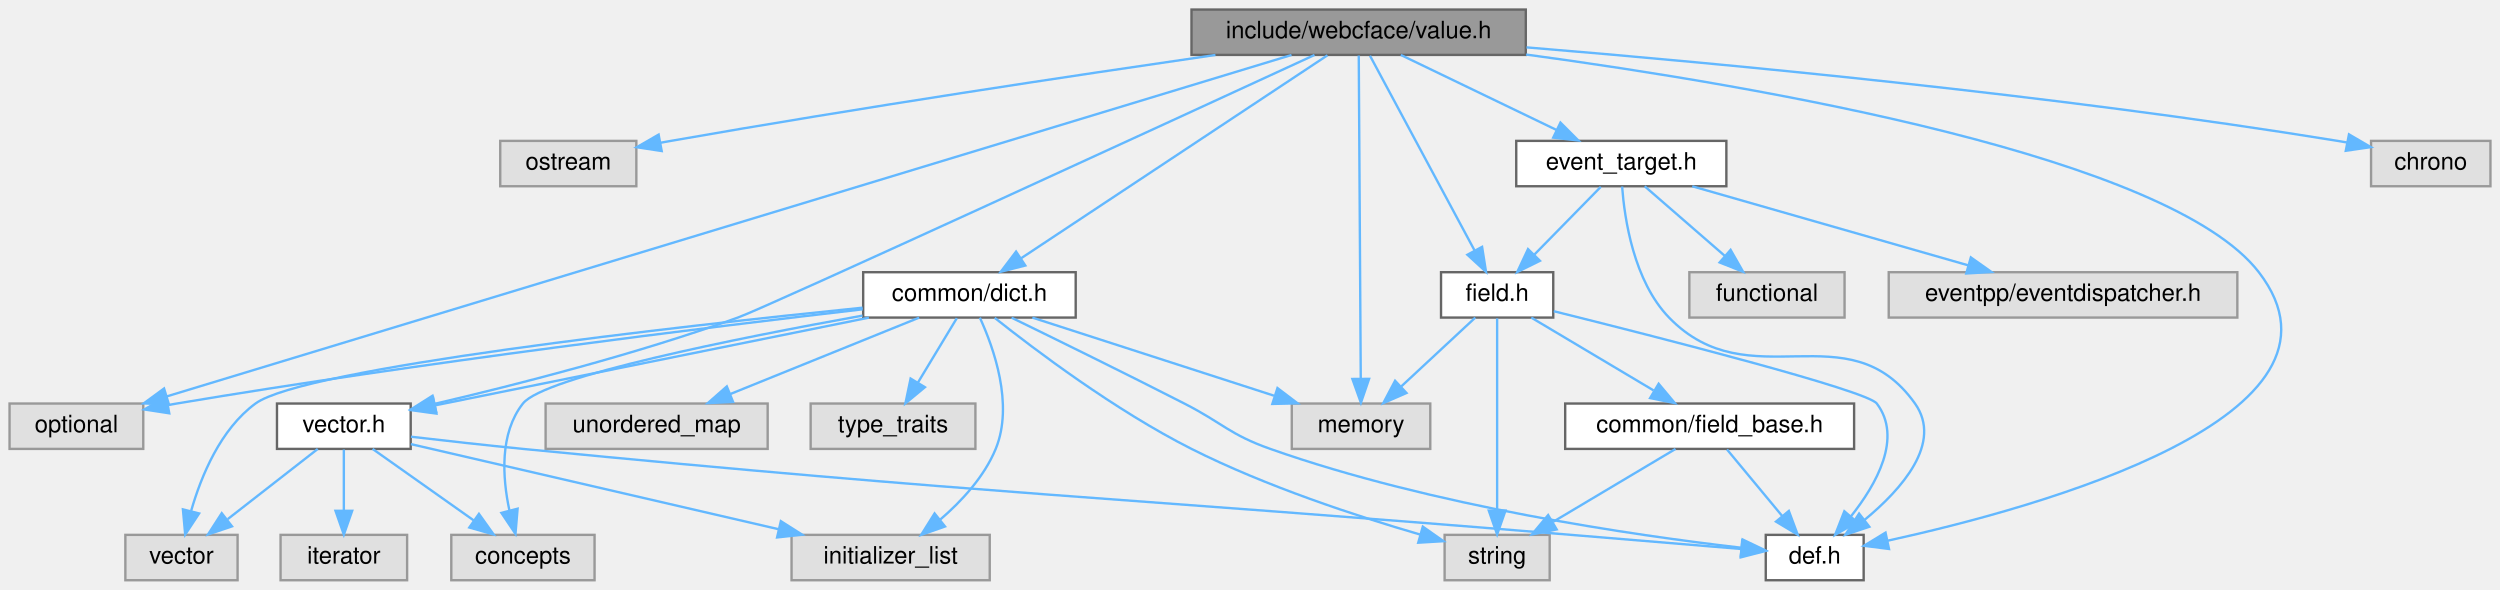
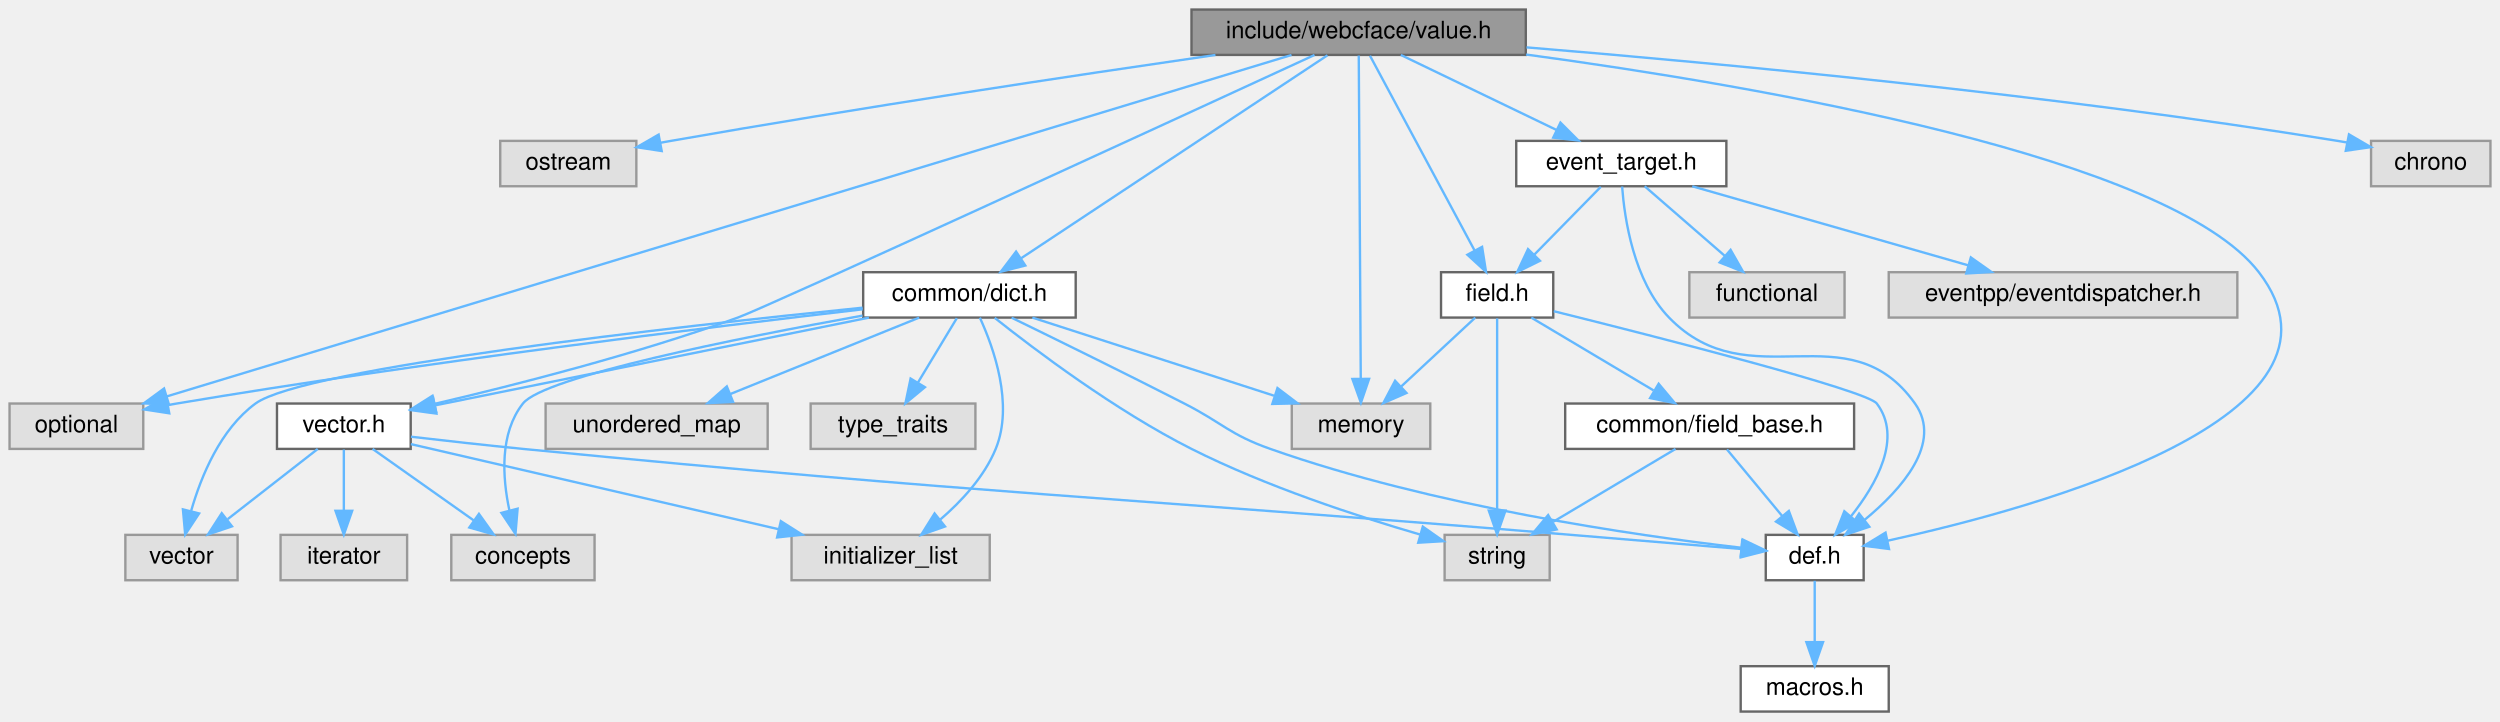
- <svg xmlns="http://www.w3.org/2000/svg" xmlns:xlink="http://www.w3.org/1999/xlink" width="1047pt" height="247pt" viewBox="0.00 0.00 1047.00 247.00">
-   <g id="graph0" class="graph" transform="scale(1 1) rotate(0) translate(4 243)">
+ <svg xmlns="http://www.w3.org/2000/svg" xmlns:xlink="http://www.w3.org/1999/xlink" width="1047pt" height="302pt" viewBox="0.00 0.00 1047.00 302.00">
+   <g id="graph0" class="graph" transform="scale(1 1) rotate(0) translate(4 298)">
    <g id="Node000001" class="node">
      <g id="a_Node000001">
        <a xlink:title=" ">
-           <polygon fill="#999999" stroke="#666666" points="635,-239 495,-239 495,-220 635,-220 635,-239" />
-           <text text-anchor="middle" x="565" y="-227" font-family="Helvetica,sans-Serif" font-size="10.00">include/webcface/value.h</text>
+           <polygon fill="#999999" stroke="#666666" points="635,-294 495,-294 495,-275 635,-275 635,-294" />
+           <text text-anchor="middle" x="565" y="-282" font-family="Helvetica,sans-Serif" font-size="10.00">include/webcface/value.h</text>
        </a>
      </g>
    </g>
    <g id="Node000002" class="node">
      <g id="a_Node000002">
        <a xlink:title=" ">
-           <polygon fill="#e0e0e0" stroke="#999999" points="262.5,-184 205.5,-184 205.5,-165 262.5,-165 262.5,-184" />
-           <text text-anchor="middle" x="234" y="-172" font-family="Helvetica,sans-Serif" font-size="10.00">ostream</text>
+           <polygon fill="#e0e0e0" stroke="#999999" points="262.5,-239 205.5,-239 205.5,-220 262.5,-220 262.5,-239" />
+           <text text-anchor="middle" x="234" y="-227" font-family="Helvetica,sans-Serif" font-size="10.00">ostream</text>
        </a>
      </g>
    </g>
    <g id="edge1_Node000001_Node000002" class="edge">
      <g id="a_edge1_Node000001_Node000002">
        <a xlink:title=" ">
-           <path fill="none" stroke="#63b8ff" d="M505.03,-219.98C446.69,-211.52 355.6,-197.84 277,-184 275.55,-183.74 274.07,-183.48 272.58,-183.21" />
-           <polygon fill="#63b8ff" stroke="#63b8ff" points="273.12,-179.75 262.65,-181.34 271.83,-186.63 273.12,-179.75" />
+           <path fill="none" stroke="#63b8ff" d="M505.03,-274.98C446.69,-266.52 355.6,-252.84 277,-239 275.55,-238.74 274.07,-238.48 272.58,-238.21" />
+           <polygon fill="#63b8ff" stroke="#63b8ff" points="273.12,-234.75 262.65,-236.34 271.83,-241.63 273.12,-234.75" />
        </a>
      </g>
    </g>
    <g id="Node000003" class="node">
      <g id="a_Node000003">
        <a xlink:title=" ">
-           <polygon fill="#e0e0e0" stroke="#999999" points="56,-74 0,-74 0,-55 56,-55 56,-74" />
-           <text text-anchor="middle" x="28" y="-62" font-family="Helvetica,sans-Serif" font-size="10.00">optional</text>
+           <polygon fill="#e0e0e0" stroke="#999999" points="56,-129 0,-129 0,-110 56,-110 56,-129" />
+           <text text-anchor="middle" x="28" y="-117" font-family="Helvetica,sans-Serif" font-size="10.00">optional</text>
        </a>
      </g>
    </g>
    <g id="edge2_Node000001_Node000003" class="edge">
      <g id="a_edge2_Node000001_Node000003">
        <a xlink:title=" ">
-           <path fill="none" stroke="#63b8ff" d="M536.88,-219.97C447.18,-192.74 167.73,-107.91 65.74,-76.96" />
-           <polygon fill="#63b8ff" stroke="#63b8ff" points="66.75,-73.6 56.16,-74.05 64.71,-80.3 66.75,-73.6" />
+           <path fill="none" stroke="#63b8ff" d="M536.88,-274.97C447.18,-247.74 167.73,-162.91 65.74,-131.96" />
+           <polygon fill="#63b8ff" stroke="#63b8ff" points="66.75,-128.6 56.16,-129.05 64.71,-135.3 66.75,-128.6" />
        </a>
      </g>
    </g>
    <g id="Node000004" class="node">
      <g id="a_Node000004">
        <a xlink:title=" ">
-           <polygon fill="#e0e0e0" stroke="#999999" points="1039,-184 989,-184 989,-165 1039,-165 1039,-184" />
-           <text text-anchor="middle" x="1014" y="-172" font-family="Helvetica,sans-Serif" font-size="10.00">chrono</text>
+           <polygon fill="#e0e0e0" stroke="#999999" points="1039,-239 989,-239 989,-220 1039,-220 1039,-239" />
+           <text text-anchor="middle" x="1014" y="-227" font-family="Helvetica,sans-Serif" font-size="10.00">chrono</text>
        </a>
      </g>
    </g>
    <g id="edge3_Node000001_Node000004" class="edge">
      <g id="a_edge3_Node000001_Node000004">
        <a xlink:title=" ">
-           <path fill="none" stroke="#63b8ff" d="M635.31,-223.16C717.22,-216.41 856.45,-203.3 975,-184 976.27,-183.79 977.56,-183.57 978.86,-183.34" />
-           <polygon fill="#63b8ff" stroke="#63b8ff" points="979.75,-186.73 988.9,-181.38 978.41,-179.86 979.75,-186.73" />
+           <path fill="none" stroke="#63b8ff" d="M635.31,-278.16C717.22,-271.41 856.45,-258.3 975,-239 976.27,-238.79 977.56,-238.57 978.86,-238.34" />
+           <polygon fill="#63b8ff" stroke="#63b8ff" points="979.75,-241.73 988.9,-236.38 978.41,-234.86 979.75,-241.73" />
        </a>
      </g>
    </g>
    <g id="Node000005" class="node">
      <g id="a_Node000005">
        <a xlink:title=" ">
-           <polygon fill="#e0e0e0" stroke="#999999" points="595,-74 537,-74 537,-55 595,-55 595,-74" />
-           <text text-anchor="middle" x="566" y="-62" font-family="Helvetica,sans-Serif" font-size="10.00">memory</text>
+           <polygon fill="#e0e0e0" stroke="#999999" points="595,-129 537,-129 537,-110 595,-110 595,-129" />
+           <text text-anchor="middle" x="566" y="-117" font-family="Helvetica,sans-Serif" font-size="10.00">memory</text>
        </a>
      </g>
    </g>
    <g id="edge4_Node000001_Node000005" class="edge">
      <g id="a_edge4_Node000001_Node000005">
        <a xlink:title=" ">
-           <path fill="none" stroke="#63b8ff" d="M565.05,-219.74C565.21,-194.31 565.67,-120.08 565.88,-84.69" />
-           <polygon fill="#63b8ff" stroke="#63b8ff" points="569.38,-84.33 565.95,-74.31 562.38,-84.29 569.38,-84.33" />
+           <path fill="none" stroke="#63b8ff" d="M565.05,-274.74C565.21,-249.31 565.67,-175.08 565.88,-139.69" />
+           <polygon fill="#63b8ff" stroke="#63b8ff" points="569.38,-139.33 565.95,-129.31 562.38,-139.29 569.38,-139.33" />
        </a>
      </g>
    </g>
    <g id="Node000006" class="node">
      <g id="a_Node000006">
        <a xlink:href="dict_8h.html" target="_top" xlink:title=" ">
-           <polygon fill="white" stroke="#666666" points="446.5,-129 357.5,-129 357.5,-110 446.5,-110 446.5,-129" />
-           <text text-anchor="middle" x="402" y="-117" font-family="Helvetica,sans-Serif" font-size="10.00">common/dict.h</text>
+           <polygon fill="white" stroke="#666666" points="446.5,-184 357.5,-184 357.5,-165 446.5,-165 446.5,-184" />
+           <text text-anchor="middle" x="402" y="-172" font-family="Helvetica,sans-Serif" font-size="10.00">common/dict.h</text>
        </a>
      </g>
    </g>
    <g id="edge5_Node000001_Node000006" class="edge">
      <g id="a_edge5_Node000001_Node000006">
        <a xlink:title=" ">
-           <path fill="none" stroke="#63b8ff" d="M551.94,-219.84C523.92,-201.28 457.82,-157.49 423.51,-134.75" />
-           <polygon fill="#63b8ff" stroke="#63b8ff" points="425.4,-131.8 415.13,-129.2 421.53,-137.64 425.4,-131.8" />
+           <path fill="none" stroke="#63b8ff" d="M551.94,-274.84C523.92,-256.28 457.82,-212.49 423.51,-189.75" />
+           <polygon fill="#63b8ff" stroke="#63b8ff" points="425.4,-186.8 415.13,-184.2 421.53,-192.64 425.4,-186.8" />
        </a>
      </g>
    </g>
    <g id="Node000013" class="node">
      <g id="a_Node000013">
        <a xlink:href="vector_8h.html" target="_top" xlink:title=" ">
-           <polygon fill="white" stroke="#666666" points="168,-74 112,-74 112,-55 168,-55 168,-74" />
-           <text text-anchor="middle" x="140" y="-62" font-family="Helvetica,sans-Serif" font-size="10.00">vector.h</text>
-         </a>
-       </g>
-     </g>
-     <g id="edge21_Node000001_Node000013" class="edge">
-       <g id="a_edge21_Node000001_Node000013">
-         <a xlink:title=" ">
-           <path fill="none" stroke="#63b8ff" d="M546.51,-219.97C489.17,-193.54 317.43,-114.47 305,-110 262.37,-94.65 211.89,-81.78 178.09,-73.89" />
-           <polygon fill="#63b8ff" stroke="#63b8ff" points="178.7,-70.44 168.17,-71.61 177.13,-77.26 178.7,-70.44" />
+           <polygon fill="white" stroke="#666666" points="168,-129 112,-129 112,-110 168,-110 168,-129" />
+           <text text-anchor="middle" x="140" y="-117" font-family="Helvetica,sans-Serif" font-size="10.00">vector.h</text>
+         </a>
+       </g>
+     </g>
+     <g id="edge22_Node000001_Node000013" class="edge">
+       <g id="a_edge22_Node000001_Node000013">
+         <a xlink:title=" ">
+           <path fill="none" stroke="#63b8ff" d="M546.51,-274.97C489.17,-248.54 317.43,-169.47 305,-165 262.37,-149.65 211.89,-136.78 178.09,-128.89" />
+           <polygon fill="#63b8ff" stroke="#63b8ff" points="178.7,-125.44 168.17,-126.61 177.13,-132.26 178.7,-125.44" />
        </a>
      </g>
    </g>
    <g id="Node000015" class="node">
      <g id="a_Node000015">
        <a xlink:href="def_8h.html" target="_top" xlink:title=" ">
-           <polygon fill="white" stroke="#666666" points="776.5,-19 735.5,-19 735.5,0 776.5,0 776.5,-19" />
-           <text text-anchor="middle" x="756" y="-7" font-family="Helvetica,sans-Serif" font-size="10.00">def.h</text>
-         </a>
-       </g>
-     </g>
-     <g id="edge34_Node000001_Node000015" class="edge">
-       <g id="a_edge34_Node000001_Node000015">
-         <a xlink:title=" ">
-           <path fill="none" stroke="#63b8ff" d="M635.12,-220.16C733.54,-206.85 904.82,-177.26 942,-129 988.48,-68.66 850.42,-30.54 786.54,-16.55" />
-           <polygon fill="#63b8ff" stroke="#63b8ff" points="787.12,-13.09 776.61,-14.43 785.66,-19.94 787.12,-13.09" />
+           <polygon fill="white" stroke="#666666" points="776.5,-74 735.5,-74 735.5,-55 776.5,-55 776.5,-74" />
+           <text text-anchor="middle" x="756" y="-62" font-family="Helvetica,sans-Serif" font-size="10.00">def.h</text>
+         </a>
+       </g>
+     </g>
+     <g id="edge35_Node000001_Node000015" class="edge">
+       <g id="a_edge35_Node000001_Node000015">
+         <a xlink:title=" ">
+           <path fill="none" stroke="#63b8ff" d="M635.12,-275.16C733.54,-261.85 904.82,-232.26 942,-184 988.48,-123.66 850.42,-85.54 786.54,-71.55" />
+           <polygon fill="#63b8ff" stroke="#63b8ff" points="787.12,-68.09 776.61,-69.43 785.66,-74.94 787.12,-68.09" />
+         </a>
+       </g>
+     </g>
+     <g id="Node000017" class="node">
+       <g id="a_Node000017">
+         <a xlink:href="field_8h.html" target="_top" xlink:title=" ">
+           <polygon fill="white" stroke="#666666" points="646.5,-184 599.5,-184 599.5,-165 646.5,-165 646.5,-184" />
+           <text text-anchor="middle" x="623" y="-172" font-family="Helvetica,sans-Serif" font-size="10.00">field.h</text>
+         </a>
+       </g>
+     </g>
+     <g id="edge23_Node000001_Node000017" class="edge">
+       <g id="a_edge23_Node000001_Node000017">
+         <a xlink:title=" ">
+           <path fill="none" stroke="#63b8ff" d="M569.75,-274.66C579.31,-256.85 601.05,-216.37 613.6,-193.01" />
+           <polygon fill="#63b8ff" stroke="#63b8ff" points="616.7,-194.62 618.35,-184.16 610.54,-191.31 616.7,-194.62" />
+         </a>
+       </g>
+     </g>
+     <g id="Node000019" class="node">
+       <g id="a_Node000019">
+         <a xlink:href="event__target_8h.html" target="_top" xlink:title=" ">
+           <polygon fill="white" stroke="#666666" points="719,-239 631,-239 631,-220 719,-220 719,-239" />
+           <text text-anchor="middle" x="675" y="-227" font-family="Helvetica,sans-Serif" font-size="10.00">event_target.h</text>
+         </a>
+       </g>
+     </g>
+     <g id="edge30_Node000001_Node000019" class="edge">
+       <g id="a_edge30_Node000001_Node000019">
+         <a xlink:title=" ">
+           <path fill="none" stroke="#63b8ff" d="M582.67,-274.98C600.29,-266.5 627.58,-253.35 647.93,-243.54" />
+           <polygon fill="#63b8ff" stroke="#63b8ff" points="649.52,-246.66 657.01,-239.17 646.48,-240.36 649.52,-246.66" />
+         </a>
+       </g>
+     </g>
+     <g id="edge9_Node000006_Node000003" class="edge">
+       <g id="a_edge9_Node000006_Node000003">
+         <a xlink:title=" ">
+           <path fill="none" stroke="#63b8ff" d="M357.29,-168.46C293.39,-161.05 172.37,-146.2 70,-129 68.9,-128.82 67.78,-128.62 66.66,-128.42" />
+           <polygon fill="#63b8ff" stroke="#63b8ff" points="66.89,-124.91 56.42,-126.52 65.61,-131.79 66.89,-124.91" />
+         </a>
+       </g>
+     </g>
+     <g id="edge10_Node000006_Node000005" class="edge">
+       <g id="a_edge10_Node000006_Node000005">
+         <a xlink:title=" ">
+           <path fill="none" stroke="#63b8ff" d="M428.35,-164.98C455.76,-156.13 498.89,-142.19 529.56,-132.28" />
+           <polygon fill="#63b8ff" stroke="#63b8ff" points="531,-135.49 539.44,-129.08 528.85,-128.83 531,-135.49" />
+         </a>
+       </g>
+     </g>
+     <g id="Node000007" class="node">
+       <g id="a_Node000007">
+         <a xlink:title=" ">
+           <polygon fill="#e0e0e0" stroke="#999999" points="645,-74 601,-74 601,-55 645,-55 645,-74" />
+           <text text-anchor="middle" x="623" y="-62" font-family="Helvetica,sans-Serif" font-size="10.00">string</text>
+         </a>
+       </g>
+     </g>
+     <g id="edge6_Node000006_Node000007" class="edge">
+       <g id="a_edge6_Node000006_Node000007">
+         <a xlink:title=" ">
+           <path fill="none" stroke="#63b8ff" d="M412.58,-164.88C429.26,-151.63 463.05,-126.1 495,-110 526.16,-94.3 564.18,-81.85 590.65,-74.16" />
+           <polygon fill="#63b8ff" stroke="#63b8ff" points="591.87,-77.45 600.54,-71.35 589.96,-70.72 591.87,-77.45" />
+         </a>
+       </g>
+     </g>
+     <g id="Node000008" class="node">
+       <g id="a_Node000008">
+         <a xlink:title=" ">
+           <polygon fill="#e0e0e0" stroke="#999999" points="317.5,-129 224.5,-129 224.5,-110 317.5,-110 317.5,-129" />
+           <text text-anchor="middle" x="271" y="-117" font-family="Helvetica,sans-Serif" font-size="10.00">unordered_map</text>
+         </a>
+       </g>
+     </g>
+     <g id="edge7_Node000006_Node000008" class="edge">
+       <g id="a_edge7_Node000006_Node000008">
+         <a xlink:title=" ">
+           <path fill="none" stroke="#63b8ff" d="M380.95,-164.98C359.59,-156.34 326.3,-142.87 301.94,-133.02" />
+           <polygon fill="#63b8ff" stroke="#63b8ff" points="303.01,-129.68 292.43,-129.17 300.39,-136.17 303.01,-129.68" />
+         </a>
+       </g>
+     </g>
+     <g id="Node000009" class="node">
+       <g id="a_Node000009">
+         <a xlink:title=" ">
+           <polygon fill="#e0e0e0" stroke="#999999" points="410.5,-74 327.5,-74 327.5,-55 410.5,-55 410.5,-74" />
+           <text text-anchor="middle" x="369" y="-62" font-family="Helvetica,sans-Serif" font-size="10.00">initializer_list</text>
+         </a>
+       </g>
+     </g>
+     <g id="edge8_Node000006_Node000009" class="edge">
+       <g id="a_edge8_Node000006_Node000009">
+         <a xlink:title=" ">
+           <path fill="none" stroke="#63b8ff" d="M406.36,-164.96C412.11,-152.45 420.65,-128.63 413,-110 408.19,-98.31 398.67,-88.05 389.7,-80.34" />
+           <polygon fill="#63b8ff" stroke="#63b8ff" points="391.77,-77.51 381.78,-74 387.4,-82.98 391.77,-77.51" />
+         </a>
+       </g>
+     </g>
+     <g id="Node000010" class="node">
+       <g id="a_Node000010">
+         <a xlink:title=" ">
+           <polygon fill="#e0e0e0" stroke="#999999" points="95.5,-74 48.5,-74 48.5,-55 95.5,-55 95.5,-74" />
+           <text text-anchor="middle" x="72" y="-62" font-family="Helvetica,sans-Serif" font-size="10.00">vector</text>
+         </a>
+       </g>
+     </g>
+     <g id="edge11_Node000006_Node000010" class="edge">
+       <g id="a_edge11_Node000006_Node000010">
+         <a xlink:title=" ">
+           <path fill="none" stroke="#63b8ff" d="M357.26,-169.15C278.89,-161.2 123.16,-143.77 103,-129 88.33,-118.26 80.26,-98.67 76.06,-84.08" />
+           <polygon fill="#63b8ff" stroke="#63b8ff" points="79.39,-82.97 73.56,-74.12 72.6,-84.67 79.39,-82.97" />
+         </a>
+       </g>
+     </g>
+     <g id="Node000011" class="node">
+       <g id="a_Node000011">
+         <a xlink:title=" ">
+           <polygon fill="#e0e0e0" stroke="#999999" points="404.5,-129 335.5,-129 335.5,-110 404.5,-110 404.5,-129" />
+           <text text-anchor="middle" x="370" y="-117" font-family="Helvetica,sans-Serif" font-size="10.00">type_traits</text>
+         </a>
+       </g>
+     </g>
+     <g id="edge12_Node000006_Node000011" class="edge">
+       <g id="a_edge12_Node000006_Node000011">
+         <a xlink:title=" ">
+           <path fill="none" stroke="#63b8ff" d="M396.72,-164.75C392.29,-157.42 385.84,-146.73 380.38,-137.7" />
+           <polygon fill="#63b8ff" stroke="#63b8ff" points="383.35,-135.84 375.19,-129.09 377.36,-139.46 383.35,-135.84" />
+         </a>
+       </g>
+     </g>
+     <g id="Node000012" class="node">
+       <g id="a_Node000012">
+         <a xlink:title=" ">
+           <polygon fill="#e0e0e0" stroke="#999999" points="245,-74 185,-74 185,-55 245,-55 245,-74" />
+           <text text-anchor="middle" x="215" y="-62" font-family="Helvetica,sans-Serif" font-size="10.00">concepts</text>
+         </a>
+       </g>
+     </g>
+     <g id="edge13_Node000006_Node000012" class="edge">
+       <g id="a_edge13_Node000006_Node000012">
+         <a xlink:title=" ">
+           <path fill="none" stroke="#63b8ff" d="M357.23,-165.83C304.78,-156.38 223.87,-140.23 215,-129 205.19,-116.58 206.38,-98.11 209.33,-84.29" />
+           <polygon fill="#63b8ff" stroke="#63b8ff" points="212.77,-84.96 211.88,-74.4 205.99,-83.21 212.77,-84.96" />
+         </a>
+       </g>
+     </g>
+     <g id="edge14_Node000006_Node000013" class="edge">
+       <g id="a_edge14_Node000006_Node000013">
+         <a xlink:title=" ">
+           <path fill="none" stroke="#63b8ff" d="M359.91,-164.98C309.77,-154.84 226.75,-138.05 178.34,-128.26" />
+           <polygon fill="#63b8ff" stroke="#63b8ff" points="178.76,-124.77 168.26,-126.22 177.37,-131.63 178.76,-124.77" />
+         </a>
+       </g>
+     </g>
+     <g id="edge21_Node000006_Node000015" class="edge">
+       <g id="a_edge21_Node000006_Node000015">
+         <a xlink:title=" ">
+           <path fill="none" stroke="#63b8ff" d="M419.66,-164.94C437.86,-156.08 467.01,-141.77 492,-129 508.11,-120.77 510.94,-116.02 528,-110 596.16,-85.95 680.63,-73.76 725.17,-68.62" />
+           <polygon fill="#63b8ff" stroke="#63b8ff" points="725.79,-72.07 735.34,-67.49 725.02,-65.11 725.79,-72.07" />
+         </a>
+       </g>
+     </g>
+     <g id="edge16_Node000013_Node000009" class="edge">
+       <g id="a_edge16_Node000013_Node000009">
+         <a xlink:title=" ">
+           <path fill="none" stroke="#63b8ff" d="M168.08,-112C206.47,-103.12 275.84,-87.06 322.16,-76.34" />
+           <polygon fill="#63b8ff" stroke="#63b8ff" points="323.02,-79.74 331.97,-74.07 321.44,-72.92 323.02,-79.74" />
+         </a>
+       </g>
+     </g>
+     <g id="edge15_Node000013_Node000010" class="edge">
+       <g id="a_edge15_Node000013_Node000010">
+         <a xlink:title=" ">
+           <path fill="none" stroke="#63b8ff" d="M129.07,-109.98C118.92,-102.07 103.58,-90.11 91.35,-80.58" />
+           <polygon fill="#63b8ff" stroke="#63b8ff" points="93.16,-77.56 83.12,-74.17 88.86,-83.08 93.16,-77.56" />
+         </a>
+       </g>
+     </g>
+     <g id="edge18_Node000013_Node000012" class="edge">
+       <g id="a_edge18_Node000013_Node000012">
+         <a xlink:title=" ">
+           <path fill="none" stroke="#63b8ff" d="M152.05,-109.98C163.46,-101.92 180.83,-89.65 194.43,-80.03" />
+           <polygon fill="#63b8ff" stroke="#63b8ff" points="196.58,-82.8 202.73,-74.17 192.54,-77.08 196.58,-82.8" />
+         </a>
+       </g>
+     </g>
+     <g id="Node000014" class="node">
+       <g id="a_Node000014">
+         <a xlink:title=" ">
+           <polygon fill="#e0e0e0" stroke="#999999" points="166.5,-74 113.5,-74 113.5,-55 166.5,-55 166.5,-74" />
+           <text text-anchor="middle" x="140" y="-62" font-family="Helvetica,sans-Serif" font-size="10.00">iterator</text>
+         </a>
+       </g>
+     </g>
+     <g id="edge17_Node000013_Node000014" class="edge">
+       <g id="a_edge17_Node000013_Node000014">
+         <a xlink:title=" ">
+           <path fill="none" stroke="#63b8ff" d="M140,-109.75C140,-102.8 140,-92.85 140,-84.13" />
+           <polygon fill="#63b8ff" stroke="#63b8ff" points="143.5,-84.09 140,-74.09 136.5,-84.09 143.5,-84.09" />
+         </a>
+       </g>
+     </g>
+     <g id="edge19_Node000013_Node000015" class="edge">
+       <g id="a_edge19_Node000013_Node000015">
+         <a xlink:title=" ">
+           <path fill="none" stroke="#63b8ff" d="M168.11,-115.1C182.18,-113.46 199.48,-111.52 215,-110 409.84,-90.97 458.9,-90.13 654,-74 677.87,-72.03 704.88,-69.78 725.1,-68.09" />
+           <polygon fill="#63b8ff" stroke="#63b8ff" points="725.62,-71.55 735.29,-67.23 725.04,-64.58 725.62,-71.55" />
        </a>
      </g>
    </g>
    <g id="Node000016" class="node">
      <g id="a_Node000016">
-         <a xlink:href="field_8h.html" target="_top" xlink:title=" ">
-           <polygon fill="white" stroke="#666666" points="646.5,-129 599.5,-129 599.5,-110 646.5,-110 646.5,-129" />
-           <text text-anchor="middle" x="623" y="-117" font-family="Helvetica,sans-Serif" font-size="10.00">field.h</text>
-         </a>
-       </g>
-     </g>
-     <g id="edge22_Node000001_Node000016" class="edge">
-       <g id="a_edge22_Node000001_Node000016">
-         <a xlink:title=" ">
-           <path fill="none" stroke="#63b8ff" d="M569.75,-219.66C579.31,-201.85 601.05,-161.37 613.6,-138.01" />
-           <polygon fill="#63b8ff" stroke="#63b8ff" points="616.7,-139.62 618.35,-129.16 610.54,-136.31 616.7,-139.62" />
+         <a xlink:href="macros_8h.html" target="_top" xlink:title=" ">
+           <polygon fill="white" stroke="#666666" points="787,-19 725,-19 725,0 787,0 787,-19" />
+           <text text-anchor="middle" x="756" y="-7" font-family="Helvetica,sans-Serif" font-size="10.00">macros.h</text>
+         </a>
+       </g>
+     </g>
+     <g id="edge20_Node000015_Node000016" class="edge">
+       <g id="a_edge20_Node000015_Node000016">
+         <a xlink:title=" ">
+           <path fill="none" stroke="#63b8ff" d="M756,-54.75C756,-47.8 756,-37.85 756,-29.13" />
+           <polygon fill="#63b8ff" stroke="#63b8ff" points="759.5,-29.09 756,-19.09 752.5,-29.09 759.5,-29.09" />
+         </a>
+       </g>
+     </g>
+     <g id="edge24_Node000017_Node000005" class="edge">
+       <g id="a_edge24_Node000017_Node000005">
+         <a xlink:title=" ">
+           <path fill="none" stroke="#63b8ff" d="M613.84,-164.98C605.5,-157.23 592.97,-145.58 582.82,-136.14" />
+           <polygon fill="#63b8ff" stroke="#63b8ff" points="585.03,-133.42 575.32,-129.17 580.26,-138.54 585.03,-133.42" />
+         </a>
+       </g>
+     </g>
+     <g id="edge25_Node000017_Node000007" class="edge">
+       <g id="a_edge25_Node000017_Node000007">
+         <a xlink:title=" ">
+           <path fill="none" stroke="#63b8ff" d="M623,-164.66C623,-147.17 623,-107.8 623,-84.27" />
+           <polygon fill="#63b8ff" stroke="#63b8ff" points="626.5,-84.16 623,-74.16 619.5,-84.16 626.5,-84.16" />
+         </a>
+       </g>
+     </g>
+     <g id="edge29_Node000017_Node000015" class="edge">
+       <g id="a_edge29_Node000017_Node000015">
+         <a xlink:title=" ">
+           <path fill="none" stroke="#63b8ff" d="M646.73,-167.66C690.03,-156.89 777.83,-134.5 782,-129 792.85,-114.7 781.91,-95.22 771.08,-81.63" />
+           <polygon fill="#63b8ff" stroke="#63b8ff" points="773.72,-79.33 764.55,-74.02 768.41,-83.89 773.72,-79.33" />
        </a>
      </g>
    </g>
    <g id="Node000018" class="node">
      <g id="a_Node000018">
-         <a xlink:href="event__target_8h.html" target="_top" xlink:title=" ">
-           <polygon fill="white" stroke="#666666" points="719,-184 631,-184 631,-165 719,-165 719,-184" />
-           <text text-anchor="middle" x="675" y="-172" font-family="Helvetica,sans-Serif" font-size="10.00">event_target.h</text>
-         </a>
-       </g>
-     </g>
-     <g id="edge29_Node000001_Node000018" class="edge">
-       <g id="a_edge29_Node000001_Node000018">
-         <a xlink:title=" ">
-           <path fill="none" stroke="#63b8ff" d="M582.67,-219.98C600.29,-211.5 627.58,-198.35 647.93,-188.54" />
-           <polygon fill="#63b8ff" stroke="#63b8ff" points="649.52,-191.66 657.01,-184.17 646.48,-185.36 649.52,-191.66" />
-         </a>
-       </g>
-     </g>
-     <g id="edge9_Node000006_Node000003" class="edge">
-       <g id="a_edge9_Node000006_Node000003">
-         <a xlink:title=" ">
-           <path fill="none" stroke="#63b8ff" d="M357.29,-113.46C293.39,-106.05 172.37,-91.2 70,-74 68.9,-73.82 67.78,-73.62 66.66,-73.42" />
-           <polygon fill="#63b8ff" stroke="#63b8ff" points="66.89,-69.91 56.42,-71.52 65.61,-76.79 66.89,-69.91" />
-         </a>
-       </g>
-     </g>
-     <g id="edge10_Node000006_Node000005" class="edge">
-       <g id="a_edge10_Node000006_Node000005">
-         <a xlink:title=" ">
-           <path fill="none" stroke="#63b8ff" d="M428.35,-109.98C455.76,-101.13 498.89,-87.19 529.56,-77.28" />
-           <polygon fill="#63b8ff" stroke="#63b8ff" points="531,-80.49 539.44,-74.08 528.85,-73.83 531,-80.49" />
-         </a>
-       </g>
-     </g>
-     <g id="Node000007" class="node">
-       <g id="a_Node000007">
-         <a xlink:title=" ">
-           <polygon fill="#e0e0e0" stroke="#999999" points="645,-19 601,-19 601,0 645,0 645,-19" />
-           <text text-anchor="middle" x="623" y="-7" font-family="Helvetica,sans-Serif" font-size="10.00">string</text>
-         </a>
-       </g>
-     </g>
-     <g id="edge6_Node000006_Node000007" class="edge">
-       <g id="a_edge6_Node000006_Node000007">
-         <a xlink:title=" ">
-           <path fill="none" stroke="#63b8ff" d="M412.58,-109.88C429.26,-96.63 463.05,-71.1 495,-55 526.16,-39.3 564.18,-26.85 590.65,-19.16" />
-           <polygon fill="#63b8ff" stroke="#63b8ff" points="591.87,-22.45 600.54,-16.35 589.96,-15.72 591.87,-22.45" />
-         </a>
-       </g>
-     </g>
-     <g id="Node000008" class="node">
-       <g id="a_Node000008">
-         <a xlink:title=" ">
-           <polygon fill="#e0e0e0" stroke="#999999" points="317.5,-74 224.5,-74 224.5,-55 317.5,-55 317.5,-74" />
-           <text text-anchor="middle" x="271" y="-62" font-family="Helvetica,sans-Serif" font-size="10.00">unordered_map</text>
-         </a>
-       </g>
-     </g>
-     <g id="edge7_Node000006_Node000008" class="edge">
-       <g id="a_edge7_Node000006_Node000008">
-         <a xlink:title=" ">
-           <path fill="none" stroke="#63b8ff" d="M380.95,-109.98C359.59,-101.34 326.3,-87.87 301.94,-78.02" />
-           <polygon fill="#63b8ff" stroke="#63b8ff" points="303.01,-74.68 292.43,-74.17 300.39,-81.17 303.01,-74.68" />
-         </a>
-       </g>
-     </g>
-     <g id="Node000009" class="node">
-       <g id="a_Node000009">
-         <a xlink:title=" ">
-           <polygon fill="#e0e0e0" stroke="#999999" points="410.5,-19 327.5,-19 327.5,0 410.5,0 410.5,-19" />
-           <text text-anchor="middle" x="369" y="-7" font-family="Helvetica,sans-Serif" font-size="10.00">initializer_list</text>
-         </a>
-       </g>
-     </g>
-     <g id="edge8_Node000006_Node000009" class="edge">
-       <g id="a_edge8_Node000006_Node000009">
-         <a xlink:title=" ">
-           <path fill="none" stroke="#63b8ff" d="M406.36,-109.96C412.11,-97.45 420.65,-73.63 413,-55 408.19,-43.31 398.67,-33.05 389.7,-25.34" />
-           <polygon fill="#63b8ff" stroke="#63b8ff" points="391.77,-22.51 381.78,-19 387.4,-27.98 391.77,-22.51" />
-         </a>
-       </g>
-     </g>
-     <g id="Node000010" class="node">
-       <g id="a_Node000010">
-         <a xlink:title=" ">
-           <polygon fill="#e0e0e0" stroke="#999999" points="95.5,-19 48.5,-19 48.5,0 95.5,0 95.5,-19" />
-           <text text-anchor="middle" x="72" y="-7" font-family="Helvetica,sans-Serif" font-size="10.00">vector</text>
-         </a>
-       </g>
-     </g>
-     <g id="edge11_Node000006_Node000010" class="edge">
-       <g id="a_edge11_Node000006_Node000010">
-         <a xlink:title=" ">
-           <path fill="none" stroke="#63b8ff" d="M357.26,-114.15C278.89,-106.2 123.16,-88.77 103,-74 88.33,-63.26 80.26,-43.67 76.06,-29.08" />
-           <polygon fill="#63b8ff" stroke="#63b8ff" points="79.39,-27.97 73.56,-19.12 72.6,-29.67 79.39,-27.97" />
-         </a>
-       </g>
-     </g>
-     <g id="Node000011" class="node">
-       <g id="a_Node000011">
-         <a xlink:title=" ">
-           <polygon fill="#e0e0e0" stroke="#999999" points="404.5,-74 335.5,-74 335.5,-55 404.5,-55 404.5,-74" />
-           <text text-anchor="middle" x="370" y="-62" font-family="Helvetica,sans-Serif" font-size="10.00">type_traits</text>
-         </a>
-       </g>
-     </g>
-     <g id="edge12_Node000006_Node000011" class="edge">
-       <g id="a_edge12_Node000006_Node000011">
-         <a xlink:title=" ">
-           <path fill="none" stroke="#63b8ff" d="M396.72,-109.75C392.29,-102.42 385.84,-91.73 380.38,-82.7" />
-           <polygon fill="#63b8ff" stroke="#63b8ff" points="383.35,-80.84 375.19,-74.09 377.36,-84.46 383.35,-80.84" />
-         </a>
-       </g>
-     </g>
-     <g id="Node000012" class="node">
-       <g id="a_Node000012">
-         <a xlink:title=" ">
-           <polygon fill="#e0e0e0" stroke="#999999" points="245,-19 185,-19 185,0 245,0 245,-19" />
-           <text text-anchor="middle" x="215" y="-7" font-family="Helvetica,sans-Serif" font-size="10.00">concepts</text>
-         </a>
-       </g>
-     </g>
-     <g id="edge13_Node000006_Node000012" class="edge">
-       <g id="a_edge13_Node000006_Node000012">
-         <a xlink:title=" ">
-           <path fill="none" stroke="#63b8ff" d="M357.23,-110.83C304.78,-101.38 223.87,-85.23 215,-74 205.19,-61.58 206.38,-43.11 209.33,-29.29" />
-           <polygon fill="#63b8ff" stroke="#63b8ff" points="212.77,-29.96 211.88,-19.4 205.99,-28.21 212.77,-29.96" />
-         </a>
-       </g>
-     </g>
-     <g id="edge14_Node000006_Node000013" class="edge">
-       <g id="a_edge14_Node000006_Node000013">
-         <a xlink:title=" ">
-           <path fill="none" stroke="#63b8ff" d="M359.91,-109.98C309.77,-99.84 226.75,-83.05 178.34,-73.26" />
-           <polygon fill="#63b8ff" stroke="#63b8ff" points="178.76,-69.77 168.26,-71.22 177.37,-76.63 178.76,-69.77" />
-         </a>
-       </g>
-     </g>
-     <g id="edge20_Node000006_Node000015" class="edge">
-       <g id="a_edge20_Node000006_Node000015">
-         <a xlink:title=" ">
-           <path fill="none" stroke="#63b8ff" d="M419.66,-109.94C437.86,-101.08 467.01,-86.77 492,-74 508.11,-65.77 510.94,-61.02 528,-55 596.16,-30.95 680.63,-18.76 725.17,-13.62" />
-           <polygon fill="#63b8ff" stroke="#63b8ff" points="725.79,-17.07 735.34,-12.49 725.02,-10.11 725.79,-17.07" />
-         </a>
-       </g>
-     </g>
-     <g id="edge16_Node000013_Node000009" class="edge">
-       <g id="a_edge16_Node000013_Node000009">
-         <a xlink:title=" ">
-           <path fill="none" stroke="#63b8ff" d="M168.08,-57C206.47,-48.12 275.84,-32.06 322.16,-21.34" />
-           <polygon fill="#63b8ff" stroke="#63b8ff" points="323.02,-24.74 331.97,-19.07 321.44,-17.92 323.02,-24.74" />
-         </a>
-       </g>
-     </g>
-     <g id="edge15_Node000013_Node000010" class="edge">
-       <g id="a_edge15_Node000013_Node000010">
-         <a xlink:title=" ">
-           <path fill="none" stroke="#63b8ff" d="M129.07,-54.98C118.92,-47.07 103.58,-35.11 91.35,-25.58" />
-           <polygon fill="#63b8ff" stroke="#63b8ff" points="93.16,-22.56 83.12,-19.17 88.86,-28.08 93.16,-22.56" />
-         </a>
-       </g>
-     </g>
-     <g id="edge18_Node000013_Node000012" class="edge">
-       <g id="a_edge18_Node000013_Node000012">
-         <a xlink:title=" ">
-           <path fill="none" stroke="#63b8ff" d="M152.05,-54.98C163.46,-46.92 180.83,-34.65 194.43,-25.03" />
-           <polygon fill="#63b8ff" stroke="#63b8ff" points="196.58,-27.8 202.73,-19.17 192.54,-22.08 196.58,-27.8" />
-         </a>
-       </g>
-     </g>
-     <g id="Node000014" class="node">
-       <g id="a_Node000014">
-         <a xlink:title=" ">
-           <polygon fill="#e0e0e0" stroke="#999999" points="166.5,-19 113.5,-19 113.5,0 166.5,0 166.5,-19" />
-           <text text-anchor="middle" x="140" y="-7" font-family="Helvetica,sans-Serif" font-size="10.00">iterator</text>
-         </a>
-       </g>
-     </g>
-     <g id="edge17_Node000013_Node000014" class="edge">
-       <g id="a_edge17_Node000013_Node000014">
-         <a xlink:title=" ">
-           <path fill="none" stroke="#63b8ff" d="M140,-54.75C140,-47.8 140,-37.85 140,-29.13" />
-           <polygon fill="#63b8ff" stroke="#63b8ff" points="143.5,-29.09 140,-19.09 136.5,-29.09 143.5,-29.09" />
-         </a>
-       </g>
-     </g>
-     <g id="edge19_Node000013_Node000015" class="edge">
-       <g id="a_edge19_Node000013_Node000015">
-         <a xlink:title=" ">
-           <path fill="none" stroke="#63b8ff" d="M168.11,-60.1C182.18,-58.46 199.48,-56.52 215,-55 409.84,-35.97 458.9,-35.13 654,-19 677.87,-17.03 704.88,-14.78 725.1,-13.09" />
-           <polygon fill="#63b8ff" stroke="#63b8ff" points="725.62,-16.55 735.29,-12.23 725.04,-9.58 725.62,-16.55" />
-         </a>
-       </g>
-     </g>
-     <g id="edge23_Node000016_Node000005" class="edge">
-       <g id="a_edge23_Node000016_Node000005">
-         <a xlink:title=" ">
-           <path fill="none" stroke="#63b8ff" d="M613.84,-109.98C605.5,-102.23 592.97,-90.58 582.82,-81.14" />
-           <polygon fill="#63b8ff" stroke="#63b8ff" points="585.03,-78.42 575.32,-74.17 580.26,-83.54 585.03,-78.42" />
-         </a>
-       </g>
-     </g>
-     <g id="edge24_Node000016_Node000007" class="edge">
-       <g id="a_edge24_Node000016_Node000007">
-         <a xlink:title=" ">
-           <path fill="none" stroke="#63b8ff" d="M623,-109.66C623,-92.17 623,-52.8 623,-29.27" />
-           <polygon fill="#63b8ff" stroke="#63b8ff" points="626.5,-29.16 623,-19.16 619.5,-29.16 626.5,-29.16" />
-         </a>
-       </g>
-     </g>
-     <g id="edge28_Node000016_Node000015" class="edge">
-       <g id="a_edge28_Node000016_Node000015">
-         <a xlink:title=" ">
-           <path fill="none" stroke="#63b8ff" d="M646.73,-112.66C690.03,-101.89 777.83,-79.5 782,-74 792.85,-59.7 781.91,-40.22 771.08,-26.63" />
-           <polygon fill="#63b8ff" stroke="#63b8ff" points="773.72,-24.33 764.55,-19.02 768.41,-28.89 773.72,-24.33" />
-         </a>
-       </g>
-     </g>
-     <g id="Node000017" class="node">
-       <g id="a_Node000017">
        <a xlink:href="field__base_8h.html" target="_top" xlink:title=" ">
-           <polygon fill="white" stroke="#666666" points="772.5,-74 651.5,-74 651.5,-55 772.5,-55 772.5,-74" />
-           <text text-anchor="middle" x="712" y="-62" font-family="Helvetica,sans-Serif" font-size="10.00">common/field_base.h</text>
-         </a>
-       </g>
-     </g>
-     <g id="edge25_Node000016_Node000017" class="edge">
-       <g id="a_edge25_Node000016_Node000017">
-         <a xlink:title=" ">
-           <path fill="none" stroke="#63b8ff" d="M637.3,-109.98C651.1,-101.77 672.24,-89.18 688.51,-79.49" />
-           <polygon fill="#63b8ff" stroke="#63b8ff" points="690.64,-82.29 697.44,-74.17 687.06,-76.28 690.64,-82.29" />
-         </a>
-       </g>
-     </g>
-     <g id="edge26_Node000017_Node000007" class="edge">
-       <g id="a_edge26_Node000017_Node000007">
-         <a xlink:title=" ">
-           <path fill="none" stroke="#63b8ff" d="M697.7,-54.98C683.9,-46.77 662.76,-34.18 646.49,-24.49" />
-           <polygon fill="#63b8ff" stroke="#63b8ff" points="647.94,-21.28 637.56,-19.17 644.36,-27.29 647.94,-21.28" />
-         </a>
-       </g>
-     </g>
-     <g id="edge27_Node000017_Node000015" class="edge">
-       <g id="a_edge27_Node000017_Node000015">
-         <a xlink:title=" ">
-           <path fill="none" stroke="#63b8ff" d="M719.27,-54.75C725.54,-47.18 734.79,-36.05 742.43,-26.84" />
-           <polygon fill="#63b8ff" stroke="#63b8ff" points="745.17,-29.02 748.87,-19.09 739.79,-24.55 745.17,-29.02" />
-         </a>
-       </g>
-     </g>
-     <g id="edge33_Node000018_Node000015" class="edge">
-       <g id="a_edge33_Node000018_Node000015">
-         <a xlink:title=" ">
-           <path fill="none" stroke="#63b8ff" d="M675.34,-164.88C676.34,-151.39 680.2,-125.27 695,-110 728.75,-75.18 769.93,-113.54 798,-74 809.66,-57.57 792.55,-38.19 776.79,-25.2" />
-           <polygon fill="#63b8ff" stroke="#63b8ff" points="778.88,-22.4 768.83,-19.04 774.59,-27.93 778.88,-22.4" />
-         </a>
-       </g>
-     </g>
-     <g id="edge32_Node000018_Node000016" class="edge">
-       <g id="a_edge32_Node000018_Node000016">
-         <a xlink:title=" ">
-           <path fill="none" stroke="#63b8ff" d="M666.41,-164.75C658.84,-157.03 647.62,-145.6 638.49,-136.28" />
-           <polygon fill="#63b8ff" stroke="#63b8ff" points="640.93,-133.78 631.43,-129.09 635.93,-138.68 640.93,-133.78" />
-         </a>
-       </g>
-     </g>
-     <g id="Node000019" class="node">
-       <g id="a_Node000019">
-         <a xlink:title=" ">
-           <polygon fill="#e0e0e0" stroke="#999999" points="768.5,-129 703.5,-129 703.5,-110 768.5,-110 768.5,-129" />
-           <text text-anchor="middle" x="736" y="-117" font-family="Helvetica,sans-Serif" font-size="10.00">functional</text>
-         </a>
-       </g>
-     </g>
-     <g id="edge30_Node000018_Node000019" class="edge">
-       <g id="a_edge30_Node000018_Node000019">
-         <a xlink:title=" ">
-           <path fill="none" stroke="#63b8ff" d="M684.8,-164.98C693.82,-157.15 707.41,-145.34 718.32,-135.86" />
-           <polygon fill="#63b8ff" stroke="#63b8ff" points="720.77,-138.37 726.02,-129.17 716.18,-133.09 720.77,-138.37" />
+           <polygon fill="white" stroke="#666666" points="772.5,-129 651.5,-129 651.5,-110 772.5,-110 772.5,-129" />
+           <text text-anchor="middle" x="712" y="-117" font-family="Helvetica,sans-Serif" font-size="10.00">common/field_base.h</text>
+         </a>
+       </g>
+     </g>
+     <g id="edge26_Node000017_Node000018" class="edge">
+       <g id="a_edge26_Node000017_Node000018">
+         <a xlink:title=" ">
+           <path fill="none" stroke="#63b8ff" d="M637.3,-164.98C651.1,-156.77 672.24,-144.18 688.51,-134.49" />
+           <polygon fill="#63b8ff" stroke="#63b8ff" points="690.64,-137.29 697.44,-129.17 687.06,-131.28 690.64,-137.29" />
+         </a>
+       </g>
+     </g>
+     <g id="edge27_Node000018_Node000007" class="edge">
+       <g id="a_edge27_Node000018_Node000007">
+         <a xlink:title=" ">
+           <path fill="none" stroke="#63b8ff" d="M697.7,-109.98C683.9,-101.77 662.76,-89.18 646.49,-79.49" />
+           <polygon fill="#63b8ff" stroke="#63b8ff" points="647.94,-76.28 637.56,-74.17 644.36,-82.29 647.94,-76.28" />
+         </a>
+       </g>
+     </g>
+     <g id="edge28_Node000018_Node000015" class="edge">
+       <g id="a_edge28_Node000018_Node000015">
+         <a xlink:title=" ">
+           <path fill="none" stroke="#63b8ff" d="M719.27,-109.75C725.54,-102.18 734.79,-91.05 742.43,-81.84" />
+           <polygon fill="#63b8ff" stroke="#63b8ff" points="745.17,-84.02 748.87,-74.09 739.79,-79.55 745.17,-84.02" />
+         </a>
+       </g>
+     </g>
+     <g id="edge34_Node000019_Node000015" class="edge">
+       <g id="a_edge34_Node000019_Node000015">
+         <a xlink:title=" ">
+           <path fill="none" stroke="#63b8ff" d="M675.34,-219.88C676.34,-206.39 680.2,-180.27 695,-165 728.75,-130.18 769.93,-168.54 798,-129 809.66,-112.57 792.55,-93.19 776.79,-80.2" />
+           <polygon fill="#63b8ff" stroke="#63b8ff" points="778.88,-77.4 768.83,-74.04 774.59,-82.93 778.88,-77.4" />
+         </a>
+       </g>
+     </g>
+     <g id="edge33_Node000019_Node000017" class="edge">
+       <g id="a_edge33_Node000019_Node000017">
+         <a xlink:title=" ">
+           <path fill="none" stroke="#63b8ff" d="M666.41,-219.75C658.84,-212.03 647.62,-200.6 638.49,-191.28" />
+           <polygon fill="#63b8ff" stroke="#63b8ff" points="640.93,-188.78 631.43,-184.09 635.93,-193.68 640.93,-188.78" />
        </a>
      </g>
    </g>
    <g id="Node000020" class="node">
      <g id="a_Node000020">
        <a xlink:title=" ">
-           <polygon fill="#e0e0e0" stroke="#999999" points="933,-129 787,-129 787,-110 933,-110 933,-129" />
-           <text text-anchor="middle" x="860" y="-117" font-family="Helvetica,sans-Serif" font-size="10.00">eventpp/eventdispatcher.h</text>
-         </a>
-       </g>
-     </g>
-     <g id="edge31_Node000018_Node000020" class="edge">
-       <g id="a_edge31_Node000018_Node000020">
-         <a xlink:title=" ">
-           <path fill="none" stroke="#63b8ff" d="M704.72,-164.98C736.05,-156.01 785.57,-141.82 820.24,-131.89" />
-           <polygon fill="#63b8ff" stroke="#63b8ff" points="821.39,-135.2 830.04,-129.08 819.47,-128.47 821.39,-135.2" />
+           <polygon fill="#e0e0e0" stroke="#999999" points="768.5,-184 703.5,-184 703.5,-165 768.5,-165 768.5,-184" />
+           <text text-anchor="middle" x="736" y="-172" font-family="Helvetica,sans-Serif" font-size="10.00">functional</text>
+         </a>
+       </g>
+     </g>
+     <g id="edge31_Node000019_Node000020" class="edge">
+       <g id="a_edge31_Node000019_Node000020">
+         <a xlink:title=" ">
+           <path fill="none" stroke="#63b8ff" d="M684.8,-219.98C693.82,-212.15 707.41,-200.34 718.32,-190.86" />
+           <polygon fill="#63b8ff" stroke="#63b8ff" points="720.77,-193.37 726.02,-184.17 716.18,-188.09 720.77,-193.37" />
+         </a>
+       </g>
+     </g>
+     <g id="Node000021" class="node">
+       <g id="a_Node000021">
+         <a xlink:title=" ">
+           <polygon fill="#e0e0e0" stroke="#999999" points="933,-184 787,-184 787,-165 933,-165 933,-184" />
+           <text text-anchor="middle" x="860" y="-172" font-family="Helvetica,sans-Serif" font-size="10.00">eventpp/eventdispatcher.h</text>
+         </a>
+       </g>
+     </g>
+     <g id="edge32_Node000019_Node000021" class="edge">
+       <g id="a_edge32_Node000019_Node000021">
+         <a xlink:title=" ">
+           <path fill="none" stroke="#63b8ff" d="M704.72,-219.98C736.05,-211.01 785.57,-196.82 820.24,-186.89" />
+           <polygon fill="#63b8ff" stroke="#63b8ff" points="821.39,-190.2 830.04,-184.08 819.47,-183.47 821.39,-190.2" />
        </a>
      </g>
    </g>
  </g>
</svg>
